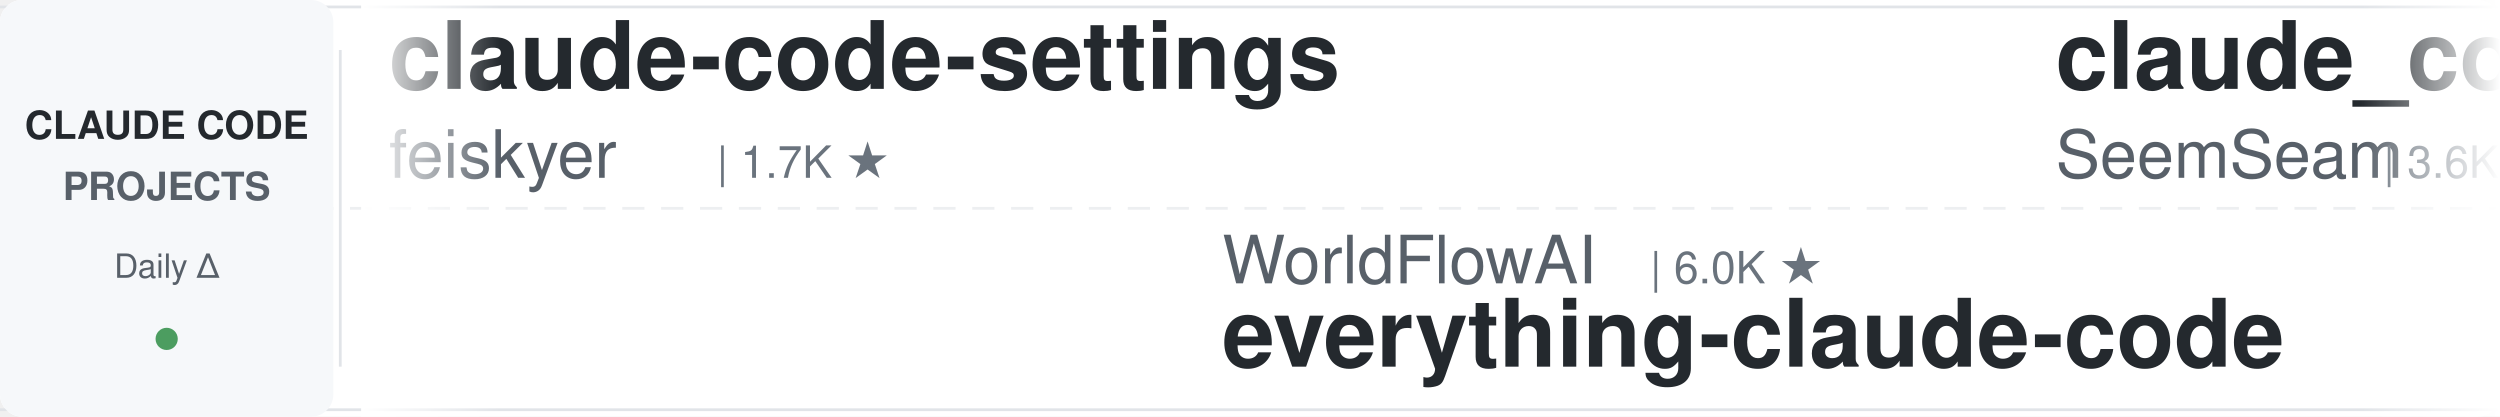
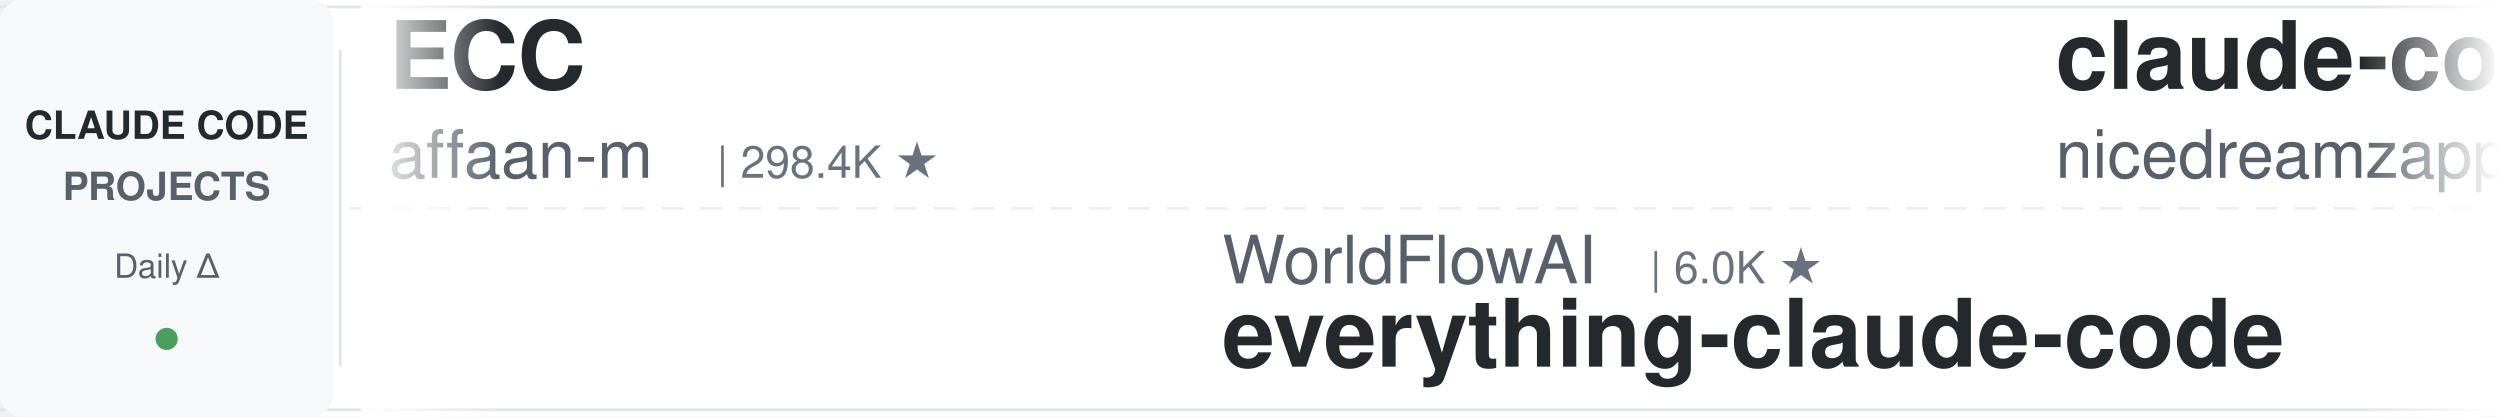
<svg xmlns="http://www.w3.org/2000/svg" width="900" height="150">
  <defs>
    <linearGradient id="leftFade" x1="0%" y1="0%" x2="100%" y2="0%">
      <stop offset="0%" style="stop-color:#ffffff;stop-opacity:1" />
      <stop offset="100%" style="stop-color:#ffffff;stop-opacity:0" />
    </linearGradient>
    <linearGradient id="rightFade" x1="0%" y1="0%" x2="100%" y2="0%">
      <stop offset="0%" style="stop-color:#ffffff;stop-opacity:0" />
      <stop offset="100%" style="stop-color:#ffffff;stop-opacity:1" />
    </linearGradient>
  </defs>
  <rect width="900" height="150" fill="#ffffff" rx="8" />
  <rect x="0" y="2" width="900" height="1" fill="#e1e4e8" />
  <rect x="0" y="147" width="900" height="1" fill="#e1e4e8" />
  <line x1="0" y1="75" x2="900" y2="75" stroke="#e1e4e8" stroke-width="1" stroke-dasharray="8 6" opacity="0.6" />
  <rect x="0" y="0" width="120" height="150" fill="#f6f8fa" rx="8" />
  <text x="60" y="50" font-family="-apple-system, BlinkMacSystemFont, 'Segoe UI', Helvetica, Arial, sans-serif" font-size="14" font-weight="600" fill="#24292e" text-anchor="middle">CLAUDE CODE</text>
  <text x="60" y="72" font-family="-apple-system, BlinkMacSystemFont, 'Segoe UI', Helvetica, Arial, sans-serif" font-size="14" font-weight="600" fill="#586069" text-anchor="middle">PROJECTS</text>
  <text x="60" y="100" font-family="-apple-system, BlinkMacSystemFont, 'Segoe UI', Helvetica, Arial, sans-serif" font-size="12" font-weight="500" fill="#586069" text-anchor="middle">Daily Δ</text>
  <circle cx="60" cy="122" r="4" fill="#22863a" opacity="0.8" />
  <rect x="122" y="18" width="1" height="114" fill="#e1e4e8" />
  <clipPath id="tickerClip">
    <rect x="130" y="0" width="770" height="150" />
  </clipPath>
  <g clip-path="url(#tickerClip)">
    <g id="tickerItems">
      <animateTransform attributeName="transform" attributeType="XML" type="translate" from="0 0" to="-3000 0" dur="54s" repeatCount="indefinite" />
      <g transform="translate(0, 0)">
-         <text x="140" y="32" font-family="-apple-system, BlinkMacSystemFont, 'Segoe UI', Helvetica, Arial, sans-serif" font-size="34" font-weight="600" fill="#24292e">claude-code-settings</text>
-         <text x="140" y="64" font-family="-apple-system, BlinkMacSystemFont, 'Segoe UI', Helvetica, Arial, sans-serif" font-size="24" font-weight="400" fill="#586069">feiskyer</text>
-         <text x="258" y="64" font-family="-apple-system, BlinkMacSystemFont, 'Segoe UI', Helvetica, Arial, sans-serif" font-size="16" font-weight="500" fill="#6a737d">| 1.7K ★</text>
+         <text x="140" y="32" font-family="-apple-system, BlinkMacSystemFont, 'Segoe UI', Helvetica, Arial, sans-serif" font-size="34" font-weight="600" fill="#24292e">ECC</text>
+         <text x="140" y="64" font-family="-apple-system, BlinkMacSystemFont, 'Segoe UI', Helvetica, Arial, sans-serif" font-size="24" font-weight="400" fill="#586069">affaan-m</text>
+         <text x="258" y="64" font-family="-apple-system, BlinkMacSystemFont, 'Segoe UI', Helvetica, Arial, sans-serif" font-size="16" font-weight="500" fill="#6a737d">| 298.4K ★</text>
      </g>
      <g transform="translate(300, 0)">
        <text x="140" y="102" font-family="-apple-system, BlinkMacSystemFont, 'Segoe UI', Helvetica, Arial, sans-serif" font-size="24" font-weight="400" fill="#586069">WorldFlowAI</text>
        <text x="294" y="102" font-family="-apple-system, BlinkMacSystemFont, 'Segoe UI', Helvetica, Arial, sans-serif" font-size="16" font-weight="500" fill="#6a737d">| 6.0K ★</text>
        <text x="140" y="132" font-family="-apple-system, BlinkMacSystemFont, 'Segoe UI', Helvetica, Arial, sans-serif" font-size="34" font-weight="600" fill="#24292e">everything-claude-code</text>
      </g>
      <g transform="translate(600, 0)">
-         <text x="140" y="32" font-family="-apple-system, BlinkMacSystemFont, 'Segoe UI', Helvetica, Arial, sans-serif" font-size="34" font-weight="600" fill="#24292e">claude_codex_bridge</text>
-         <text x="140" y="64" font-family="-apple-system, BlinkMacSystemFont, 'Segoe UI', Helvetica, Arial, sans-serif" font-size="24" font-weight="400" fill="#586069">SeemSeam</text>
-         <text x="258" y="64" font-family="-apple-system, BlinkMacSystemFont, 'Segoe UI', Helvetica, Arial, sans-serif" font-size="16" font-weight="500" fill="#6a737d">| 3.6K ★</text>
+         <text x="140" y="32" font-family="-apple-system, BlinkMacSystemFont, 'Segoe UI', Helvetica, Arial, sans-serif" font-size="34" font-weight="600" fill="#24292e">claude-code-local</text>
+         <text x="140" y="64" font-family="-apple-system, BlinkMacSystemFont, 'Segoe UI', Helvetica, Arial, sans-serif" font-size="24" font-weight="400" fill="#586069">nicedreamzapp</text>
+         <text x="318" y="64" font-family="-apple-system, BlinkMacSystemFont, 'Segoe UI', Helvetica, Arial, sans-serif" font-size="16" font-weight="500" fill="#6a737d">| 3.5K ★</text>
      </g>
      <g transform="translate(900, 0)">
-         <text x="140" y="102" font-family="-apple-system, BlinkMacSystemFont, 'Segoe UI', Helvetica, Arial, sans-serif" font-size="24" font-weight="400" fill="#586069">shanraisshan</text>
-         <text x="306" y="102" font-family="-apple-system, BlinkMacSystemFont, 'Segoe UI', Helvetica, Arial, sans-serif" font-size="16" font-weight="500" fill="#6a737d">| 68.7K ★</text>
-         <text x="140" y="132" font-family="-apple-system, BlinkMacSystemFont, 'Segoe UI', Helvetica, Arial, sans-serif" font-size="34" font-weight="600" fill="#24292e">claude-code-best-practic...</text>
+         <text x="140" y="102" font-family="-apple-system, BlinkMacSystemFont, 'Segoe UI', Helvetica, Arial, sans-serif" font-size="24" font-weight="400" fill="#586069">mrpaidsocial</text>
+         <text x="306" y="102" font-family="-apple-system, BlinkMacSystemFont, 'Segoe UI', Helvetica, Arial, sans-serif" font-size="16" font-weight="500" fill="#6a737d">| 1.7K ★</text>
+         <text x="140" y="132" font-family="-apple-system, BlinkMacSystemFont, 'Segoe UI', Helvetica, Arial, sans-serif" font-size="34" font-weight="600" fill="#24292e">arcads-claude-code-mrpai...</text>
      </g>
      <g transform="translate(1200, 0)">
-         <text x="140" y="32" font-family="-apple-system, BlinkMacSystemFont, 'Segoe UI', Helvetica, Arial, sans-serif" font-size="34" font-weight="600" fill="#24292e">edmunds-claude-code</text>
-         <text x="140" y="64" font-family="-apple-system, BlinkMacSystemFont, 'Segoe UI', Helvetica, Arial, sans-serif" font-size="24" font-weight="400" fill="#586069">edmund-io</text>
-         <text x="270" y="64" font-family="-apple-system, BlinkMacSystemFont, 'Segoe UI', Helvetica, Arial, sans-serif" font-size="16" font-weight="500" fill="#6a737d">| 1.5K ★</text>
+         <text x="140" y="32" font-family="-apple-system, BlinkMacSystemFont, 'Segoe UI', Helvetica, Arial, sans-serif" font-size="34" font-weight="600" fill="#24292e">claude-code-infrastructu...</text>
+         <text x="140" y="64" font-family="-apple-system, BlinkMacSystemFont, 'Segoe UI', Helvetica, Arial, sans-serif" font-size="24" font-weight="400" fill="#586069">diet103</text>
+         <text x="246" y="64" font-family="-apple-system, BlinkMacSystemFont, 'Segoe UI', Helvetica, Arial, sans-serif" font-size="16" font-weight="500" fill="#6a737d">| 10.0K ★</text>
      </g>
      <g transform="translate(1500, 0)">
-         <text x="140" y="102" font-family="-apple-system, BlinkMacSystemFont, 'Segoe UI', Helvetica, Arial, sans-serif" font-size="24" font-weight="400" fill="#586069">anthropics</text>
-         <text x="282" y="102" font-family="-apple-system, BlinkMacSystemFont, 'Segoe UI', Helvetica, Arial, sans-serif" font-size="16" font-weight="500" fill="#6a737d">| 1.0K ★</text>
-         <text x="140" y="132" font-family="-apple-system, BlinkMacSystemFont, 'Segoe UI', Helvetica, Arial, sans-serif" font-size="34" font-weight="600" fill="#24292e">claude-code-base-action</text>
+         <text x="140" y="102" font-family="-apple-system, BlinkMacSystemFont, 'Segoe UI', Helvetica, Arial, sans-serif" font-size="24" font-weight="400" fill="#586069">pedrohcgs</text>
+         <text x="270" y="102" font-family="-apple-system, BlinkMacSystemFont, 'Segoe UI', Helvetica, Arial, sans-serif" font-size="16" font-weight="500" fill="#6a737d">| 1.7K ★</text>
+         <text x="140" y="132" font-family="-apple-system, BlinkMacSystemFont, 'Segoe UI', Helvetica, Arial, sans-serif" font-size="34" font-weight="600" fill="#24292e">claude-code-my-workflow</text>
      </g>
      <g transform="translate(1800, 0)">
-         <text x="140" y="32" font-family="-apple-system, BlinkMacSystemFont, 'Segoe UI', Helvetica, Arial, sans-serif" font-size="34" font-weight="600" fill="#24292e">everything-claude-code-z...</text>
-         <text x="140" y="64" font-family="-apple-system, BlinkMacSystemFont, 'Segoe UI', Helvetica, Arial, sans-serif" font-size="24" font-weight="400" fill="#586069">xu-xiang</text>
-         <text x="258" y="64" font-family="-apple-system, BlinkMacSystemFont, 'Segoe UI', Helvetica, Arial, sans-serif" font-size="16" font-weight="500" fill="#6a737d">| 2.0K ★</text>
+         <text x="140" y="32" font-family="-apple-system, BlinkMacSystemFont, 'Segoe UI', Helvetica, Arial, sans-serif" font-size="34" font-weight="600" fill="#24292e">claude-code-telegram</text>
+         <text x="140" y="64" font-family="-apple-system, BlinkMacSystemFont, 'Segoe UI', Helvetica, Arial, sans-serif" font-size="24" font-weight="400" fill="#586069">overwirehq</text>
+         <text x="282" y="64" font-family="-apple-system, BlinkMacSystemFont, 'Segoe UI', Helvetica, Arial, sans-serif" font-size="16" font-weight="500" fill="#6a737d">| 2.8K ★</text>
      </g>
      <g transform="translate(2100, 0)">
-         <text x="140" y="102" font-family="-apple-system, BlinkMacSystemFont, 'Segoe UI', Helvetica, Arial, sans-serif" font-size="24" font-weight="400" fill="#586069">rohitg00</text>
-         <text x="258" y="102" font-family="-apple-system, BlinkMacSystemFont, 'Segoe UI', Helvetica, Arial, sans-serif" font-size="16" font-weight="500" fill="#6a737d">| 2.8K ★</text>
-         <text x="140" y="132" font-family="-apple-system, BlinkMacSystemFont, 'Segoe UI', Helvetica, Arial, sans-serif" font-size="34" font-weight="600" fill="#24292e">awesome-claude-code-tool...</text>
+         <text x="140" y="102" font-family="-apple-system, BlinkMacSystemFont, 'Segoe UI', Helvetica, Arial, sans-serif" font-size="24" font-weight="400" fill="#586069">alejandrobalderas</text>
+         <text x="366" y="102" font-family="-apple-system, BlinkMacSystemFont, 'Segoe UI', Helvetica, Arial, sans-serif" font-size="16" font-weight="500" fill="#6a737d">| 3.0K ★</text>
+         <text x="140" y="132" font-family="-apple-system, BlinkMacSystemFont, 'Segoe UI', Helvetica, Arial, sans-serif" font-size="34" font-weight="600" fill="#24292e">claude-code-from-source</text>
      </g>
      <g transform="translate(2400, 0)">
-         <text x="140" y="32" font-family="-apple-system, BlinkMacSystemFont, 'Segoe UI', Helvetica, Arial, sans-serif" font-size="34" font-weight="600" fill="#24292e">arcads-claude-code-mrpai...</text>
-         <text x="140" y="64" font-family="-apple-system, BlinkMacSystemFont, 'Segoe UI', Helvetica, Arial, sans-serif" font-size="24" font-weight="400" fill="#586069">mrpaidsocial</text>
-         <text x="306" y="64" font-family="-apple-system, BlinkMacSystemFont, 'Segoe UI', Helvetica, Arial, sans-serif" font-size="16" font-weight="500" fill="#6a737d">| 1.7K ★</text>
+         <text x="140" y="32" font-family="-apple-system, BlinkMacSystemFont, 'Segoe UI', Helvetica, Arial, sans-serif" font-size="34" font-weight="600" fill="#24292e">Dive-into-Claude-Code</text>
+         <text x="140" y="64" font-family="-apple-system, BlinkMacSystemFont, 'Segoe UI', Helvetica, Arial, sans-serif" font-size="24" font-weight="400" fill="#586069">VILA-Lab</text>
+         <text x="258" y="64" font-family="-apple-system, BlinkMacSystemFont, 'Segoe UI', Helvetica, Arial, sans-serif" font-size="16" font-weight="500" fill="#6a737d">| 2.2K ★</text>
      </g>
      <g transform="translate(2700, 0)">
-         <text x="140" y="102" font-family="-apple-system, BlinkMacSystemFont, 'Segoe UI', Helvetica, Arial, sans-serif" font-size="24" font-weight="400" fill="#586069">disler</text>
-         <text x="234" y="102" font-family="-apple-system, BlinkMacSystemFont, 'Segoe UI', Helvetica, Arial, sans-serif" font-size="16" font-weight="500" fill="#6a737d">| 4.0K ★</text>
-         <text x="140" y="132" font-family="-apple-system, BlinkMacSystemFont, 'Segoe UI', Helvetica, Arial, sans-serif" font-size="34" font-weight="600" fill="#24292e">claude-code-hooks-master...</text>
+         <text x="140" y="102" font-family="-apple-system, BlinkMacSystemFont, 'Segoe UI', Helvetica, Arial, sans-serif" font-size="24" font-weight="400" fill="#586069">jqueryscript</text>
+         <text x="306" y="102" font-family="-apple-system, BlinkMacSystemFont, 'Segoe UI', Helvetica, Arial, sans-serif" font-size="16" font-weight="500" fill="#6a737d">| 544 ★</text>
+         <text x="140" y="132" font-family="-apple-system, BlinkMacSystemFont, 'Segoe UI', Helvetica, Arial, sans-serif" font-size="34" font-weight="600" fill="#24292e">awesome-claude-code</text>
      </g>
      <g transform="translate(3000, 0)">
-         <text x="140" y="32" font-family="-apple-system, BlinkMacSystemFont, 'Segoe UI', Helvetica, Arial, sans-serif" font-size="34" font-weight="600" fill="#24292e">claude-code-settings</text>
-         <text x="140" y="64" font-family="-apple-system, BlinkMacSystemFont, 'Segoe UI', Helvetica, Arial, sans-serif" font-size="24" font-weight="400" fill="#586069">feiskyer</text>
-         <text x="258" y="64" font-family="-apple-system, BlinkMacSystemFont, 'Segoe UI', Helvetica, Arial, sans-serif" font-size="16" font-weight="500" fill="#6a737d">| 1.7K ★</text>
+         <text x="140" y="32" font-family="-apple-system, BlinkMacSystemFont, 'Segoe UI', Helvetica, Arial, sans-serif" font-size="34" font-weight="600" fill="#24292e">ECC</text>
+         <text x="140" y="64" font-family="-apple-system, BlinkMacSystemFont, 'Segoe UI', Helvetica, Arial, sans-serif" font-size="24" font-weight="400" fill="#586069">affaan-m</text>
+         <text x="258" y="64" font-family="-apple-system, BlinkMacSystemFont, 'Segoe UI', Helvetica, Arial, sans-serif" font-size="16" font-weight="500" fill="#6a737d">| 298.4K ★</text>
      </g>
      <g transform="translate(3300, 0)">
        <text x="140" y="102" font-family="-apple-system, BlinkMacSystemFont, 'Segoe UI', Helvetica, Arial, sans-serif" font-size="24" font-weight="400" fill="#586069">WorldFlowAI</text>
        <text x="294" y="102" font-family="-apple-system, BlinkMacSystemFont, 'Segoe UI', Helvetica, Arial, sans-serif" font-size="16" font-weight="500" fill="#6a737d">| 6.0K ★</text>
        <text x="140" y="132" font-family="-apple-system, BlinkMacSystemFont, 'Segoe UI', Helvetica, Arial, sans-serif" font-size="34" font-weight="600" fill="#24292e">everything-claude-code</text>
      </g>
      <g transform="translate(3600, 0)">
-         <text x="140" y="32" font-family="-apple-system, BlinkMacSystemFont, 'Segoe UI', Helvetica, Arial, sans-serif" font-size="34" font-weight="600" fill="#24292e">claude_codex_bridge</text>
-         <text x="140" y="64" font-family="-apple-system, BlinkMacSystemFont, 'Segoe UI', Helvetica, Arial, sans-serif" font-size="24" font-weight="400" fill="#586069">SeemSeam</text>
-         <text x="258" y="64" font-family="-apple-system, BlinkMacSystemFont, 'Segoe UI', Helvetica, Arial, sans-serif" font-size="16" font-weight="500" fill="#6a737d">| 3.6K ★</text>
+         <text x="140" y="32" font-family="-apple-system, BlinkMacSystemFont, 'Segoe UI', Helvetica, Arial, sans-serif" font-size="34" font-weight="600" fill="#24292e">claude-code-local</text>
+         <text x="140" y="64" font-family="-apple-system, BlinkMacSystemFont, 'Segoe UI', Helvetica, Arial, sans-serif" font-size="24" font-weight="400" fill="#586069">nicedreamzapp</text>
+         <text x="318" y="64" font-family="-apple-system, BlinkMacSystemFont, 'Segoe UI', Helvetica, Arial, sans-serif" font-size="16" font-weight="500" fill="#6a737d">| 3.5K ★</text>
      </g>
      <g transform="translate(3900, 0)">
-         <text x="140" y="102" font-family="-apple-system, BlinkMacSystemFont, 'Segoe UI', Helvetica, Arial, sans-serif" font-size="24" font-weight="400" fill="#586069">shanraisshan</text>
-         <text x="306" y="102" font-family="-apple-system, BlinkMacSystemFont, 'Segoe UI', Helvetica, Arial, sans-serif" font-size="16" font-weight="500" fill="#6a737d">| 68.7K ★</text>
-         <text x="140" y="132" font-family="-apple-system, BlinkMacSystemFont, 'Segoe UI', Helvetica, Arial, sans-serif" font-size="34" font-weight="600" fill="#24292e">claude-code-best-practic...</text>
+         <text x="140" y="102" font-family="-apple-system, BlinkMacSystemFont, 'Segoe UI', Helvetica, Arial, sans-serif" font-size="24" font-weight="400" fill="#586069">mrpaidsocial</text>
+         <text x="306" y="102" font-family="-apple-system, BlinkMacSystemFont, 'Segoe UI', Helvetica, Arial, sans-serif" font-size="16" font-weight="500" fill="#6a737d">| 1.7K ★</text>
+         <text x="140" y="132" font-family="-apple-system, BlinkMacSystemFont, 'Segoe UI', Helvetica, Arial, sans-serif" font-size="34" font-weight="600" fill="#24292e">arcads-claude-code-mrpai...</text>
      </g>
    </g>
  </g>
  <rect x="130" y="0" width="50" height="150" fill="url(#leftFade)" />
  <rect x="850" y="0" width="50" height="150" fill="url(#rightFade)" />
</svg>
